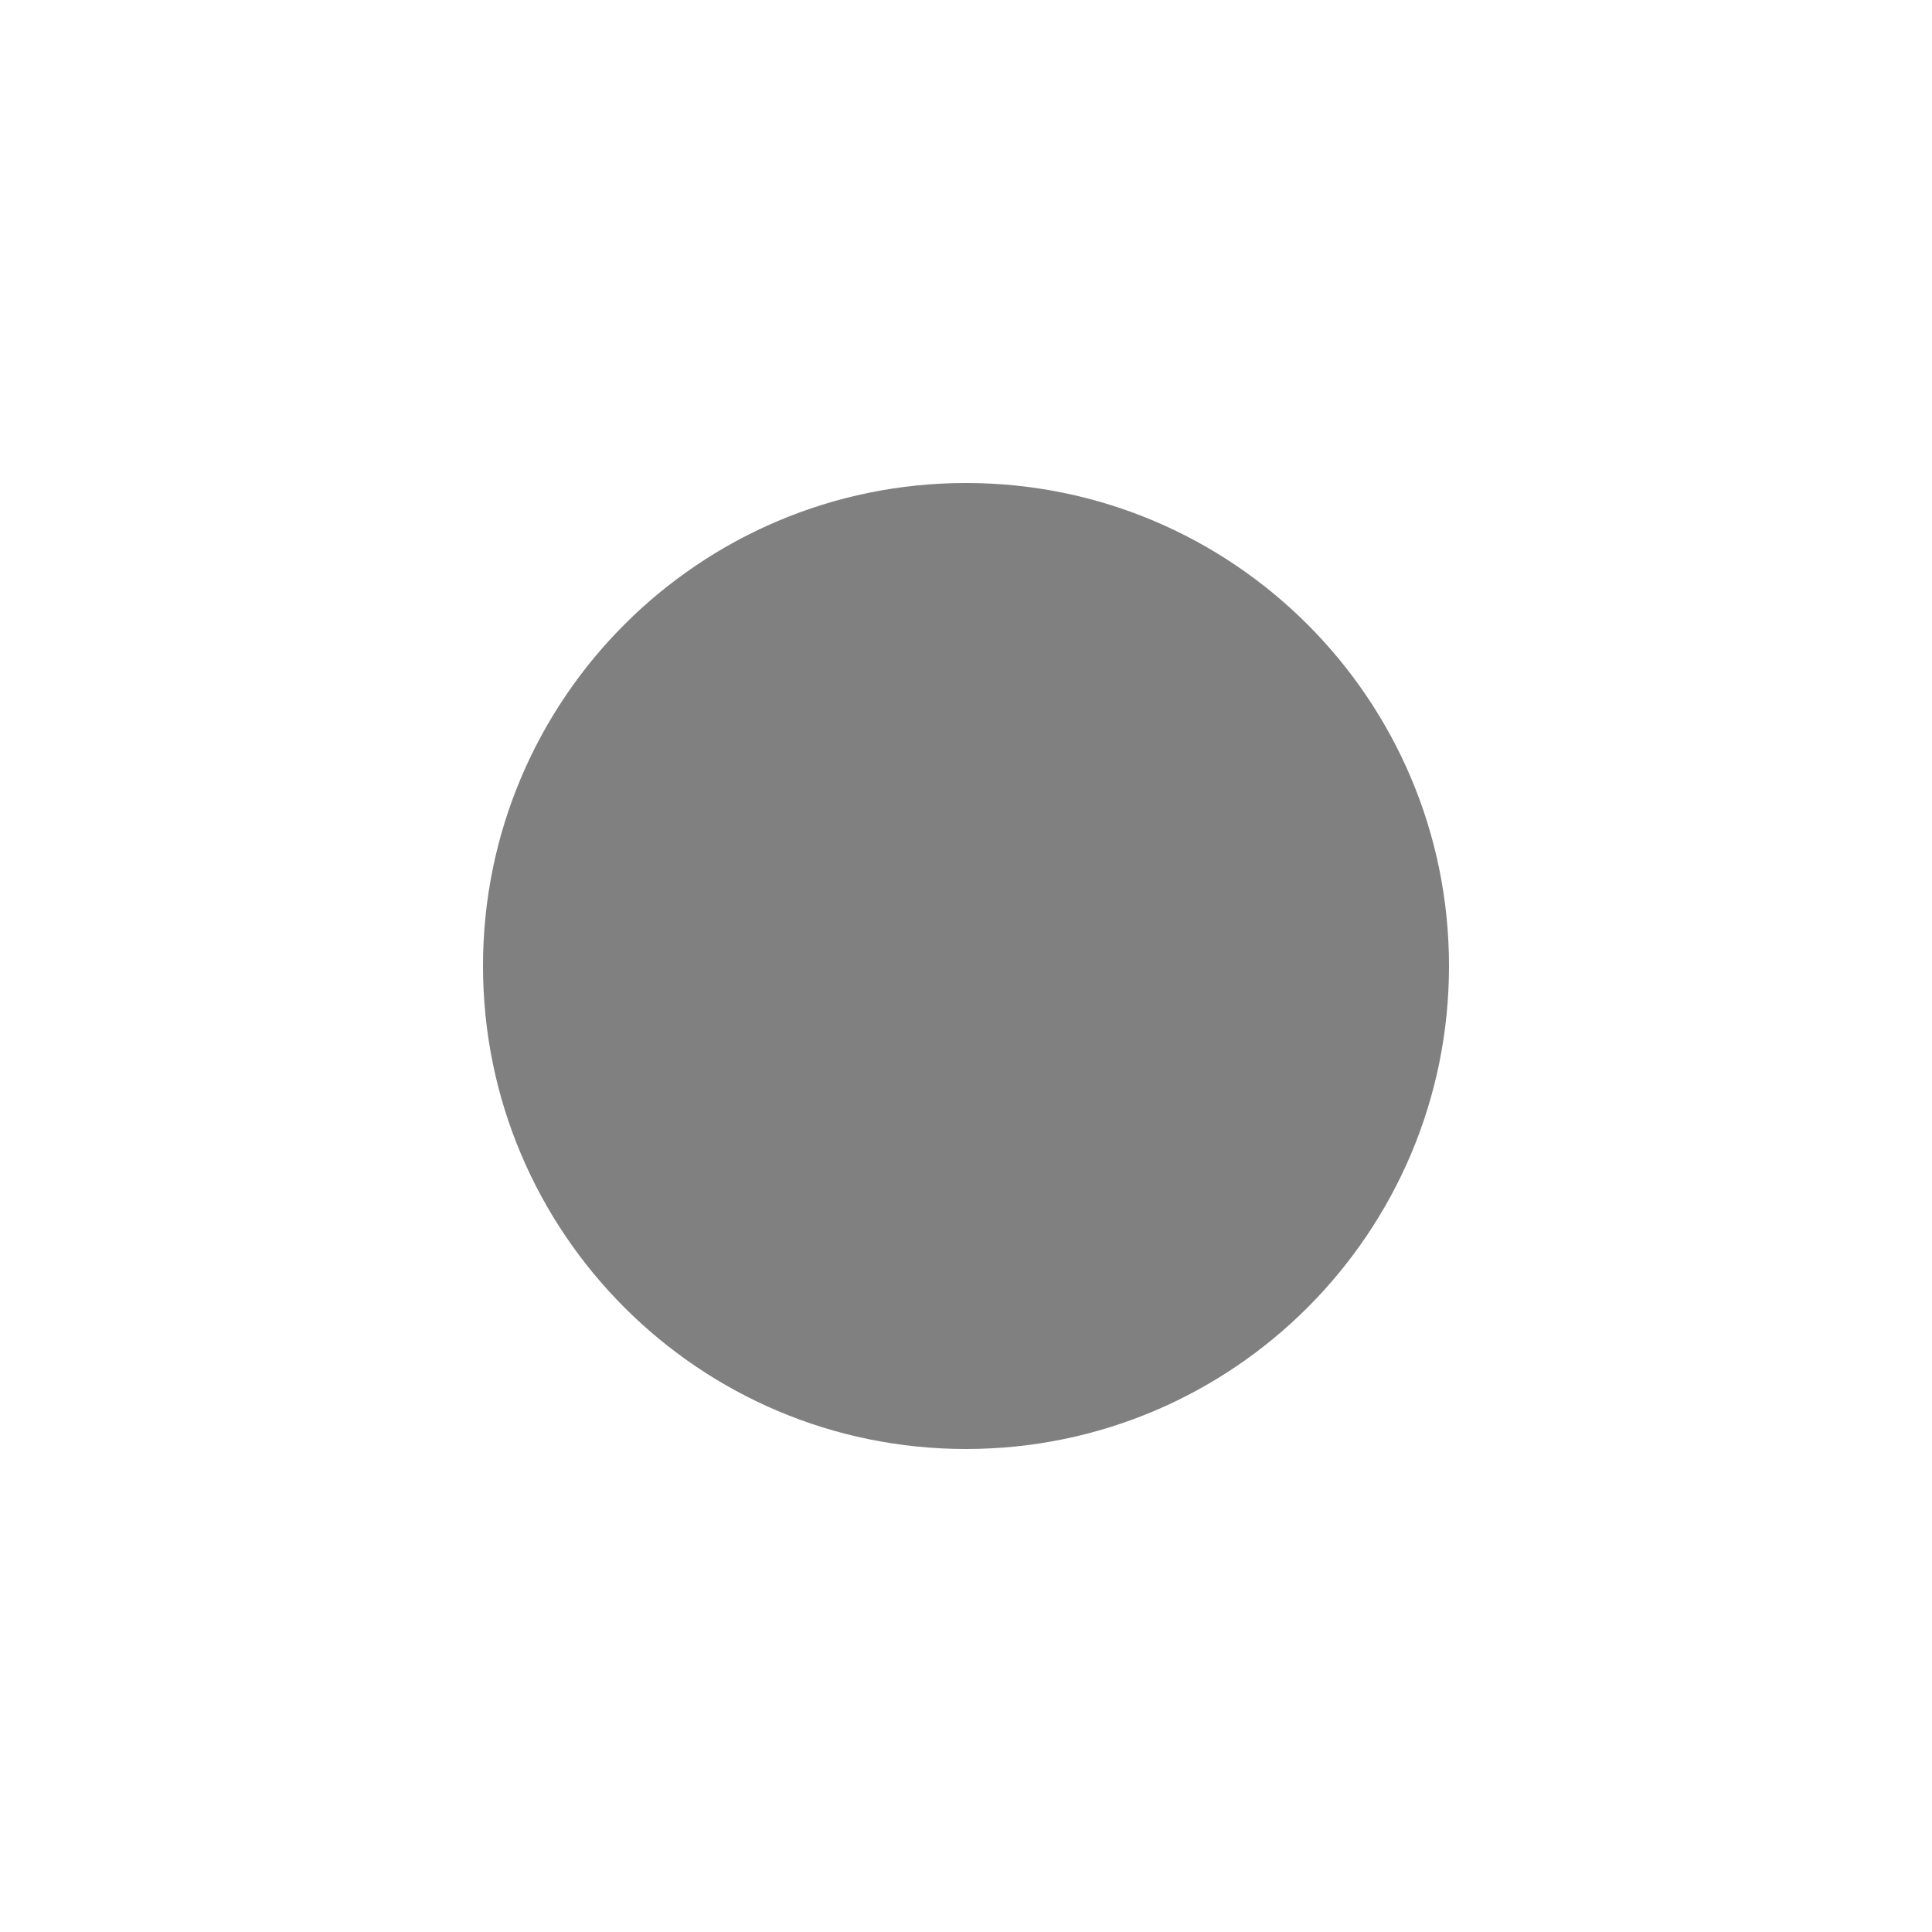
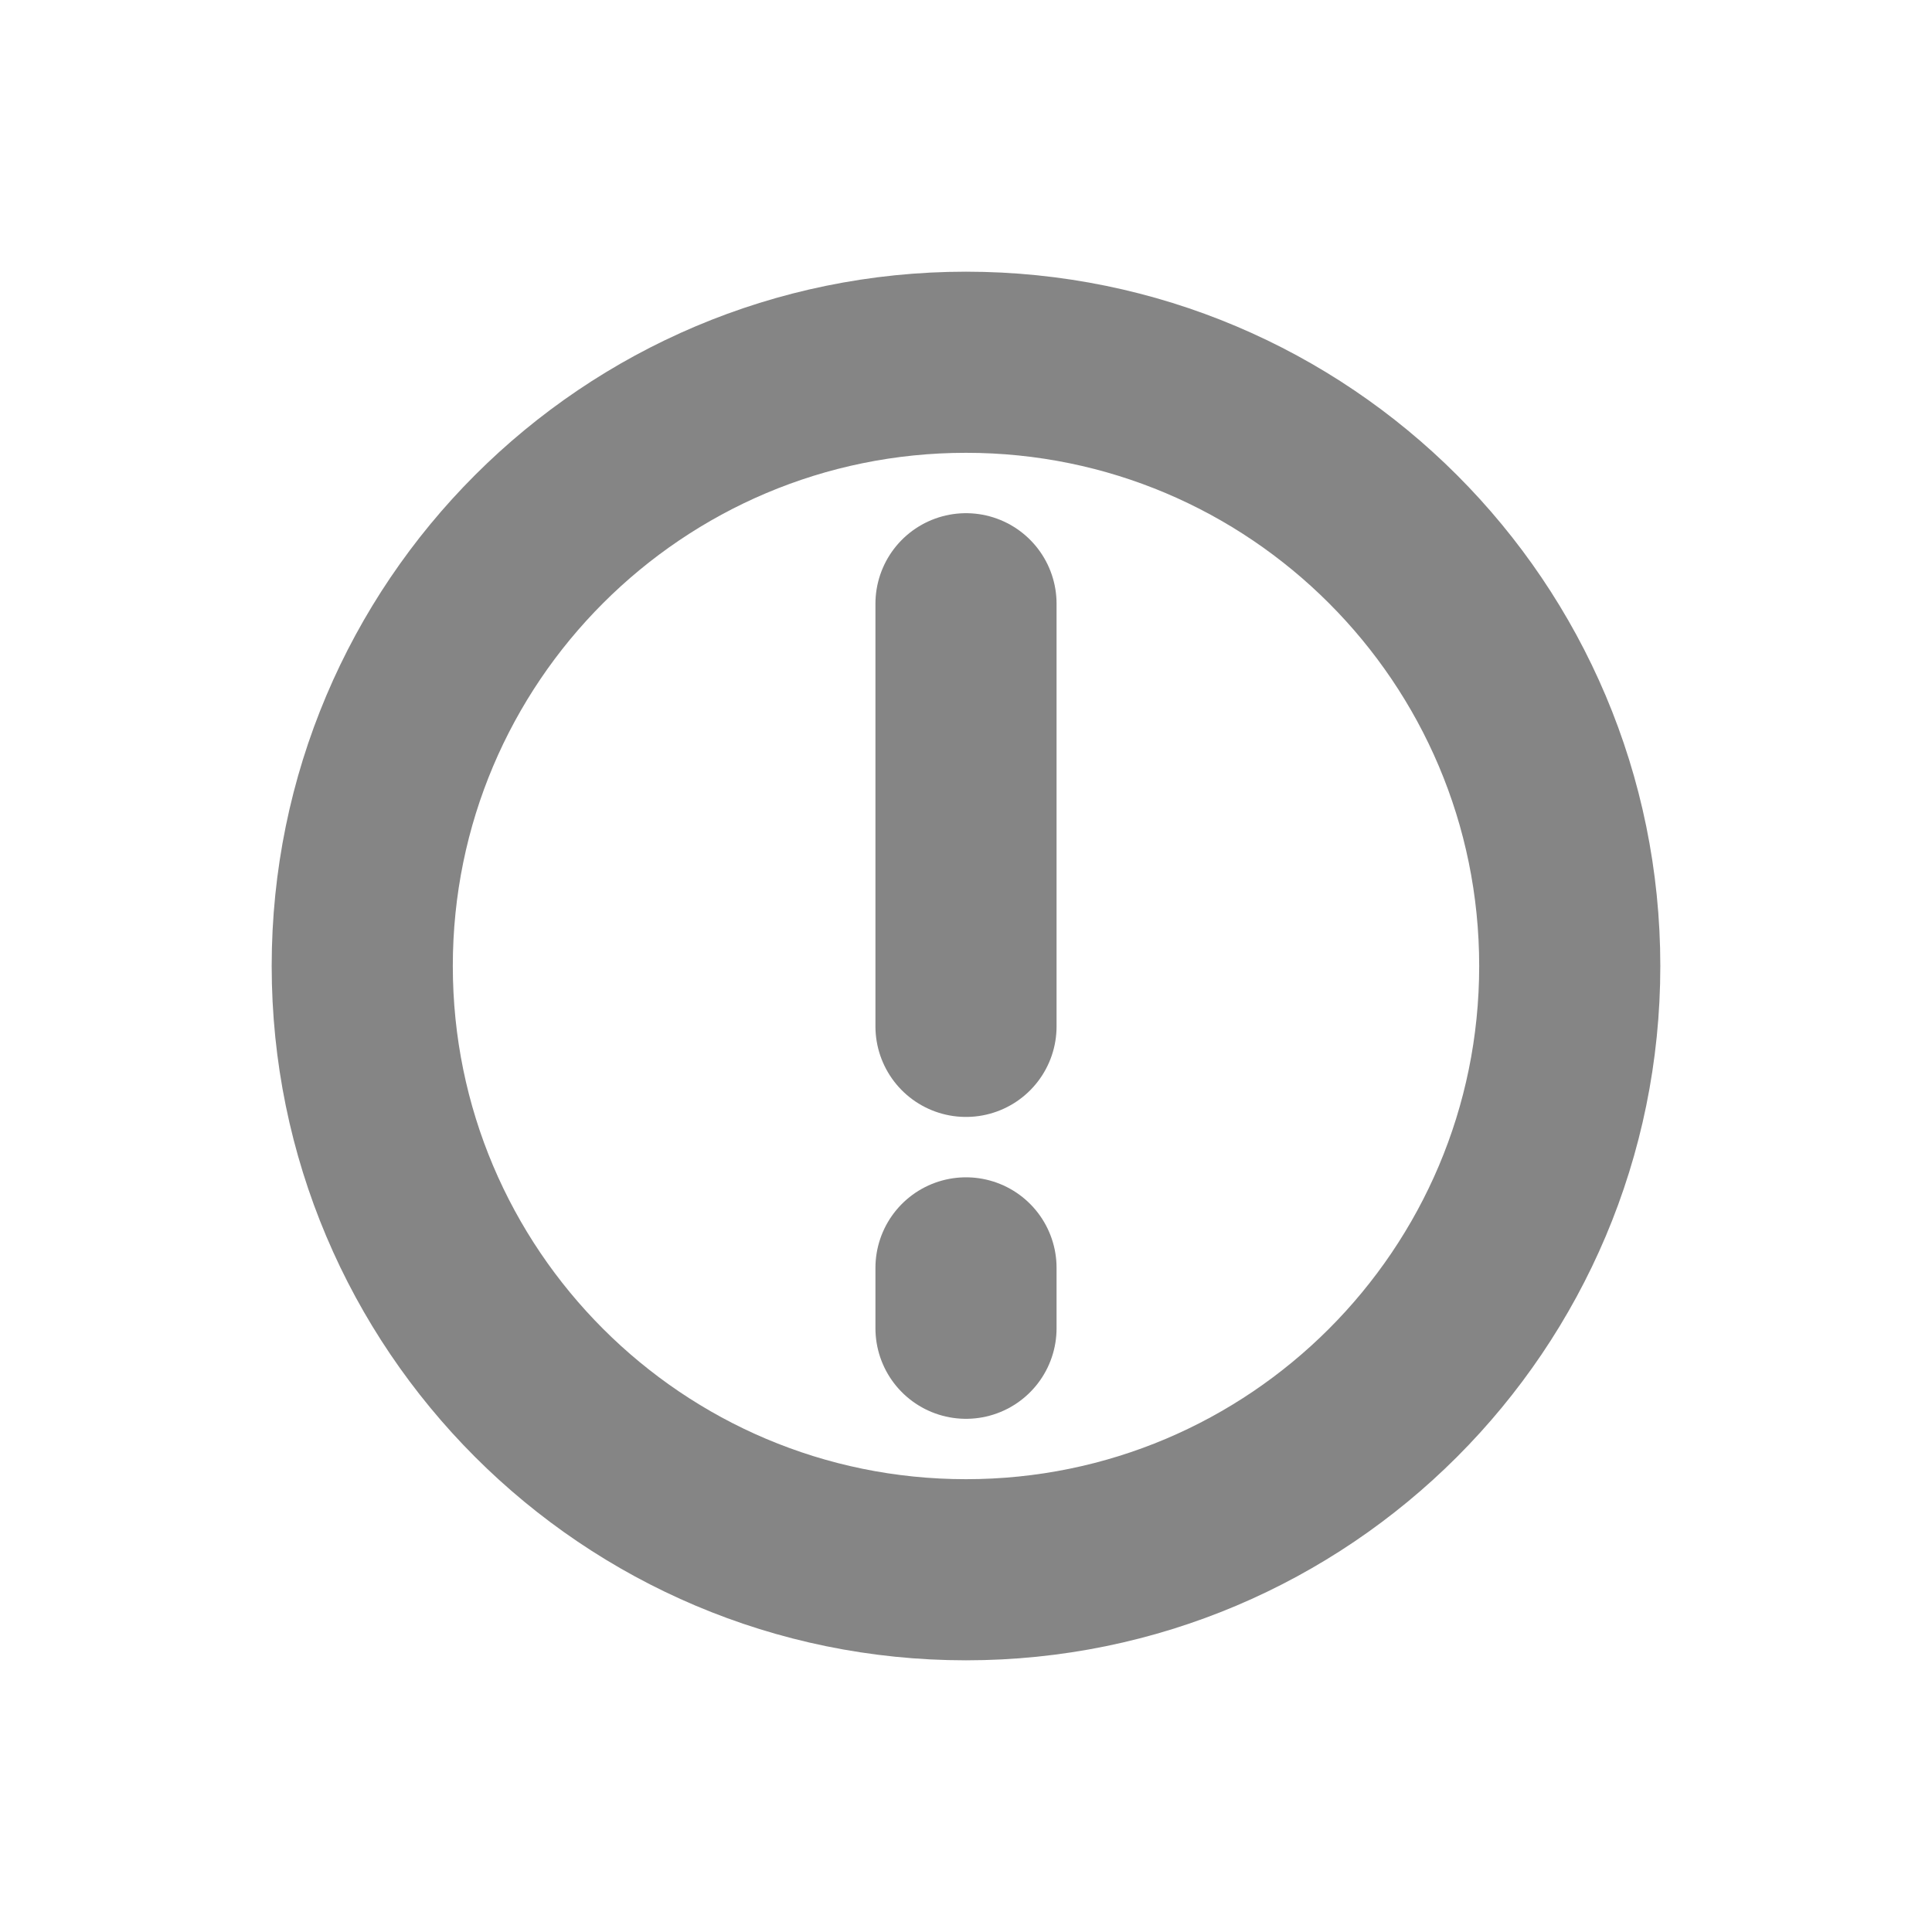
- <svg xmlns="http://www.w3.org/2000/svg" version="1.1" baseProfile="full" height="40" width="40" viewBox="0 0 40 40">
-   <circle cx="20" cy="20" r="10" fill="gray" />
+ <svg xmlns="http://www.w3.org/2000/svg" width="16" height="16" viewBox="0 0 16 16" fill="none">
+   <circle cx="8" cy="8" r="5" stroke="#858585" stroke-width="1.5" fill="none" />
+   <path d="M8 5V8.5M8 10.5V11" stroke="#858585" stroke-width="1.5" stroke-linecap="round" />
</svg>
